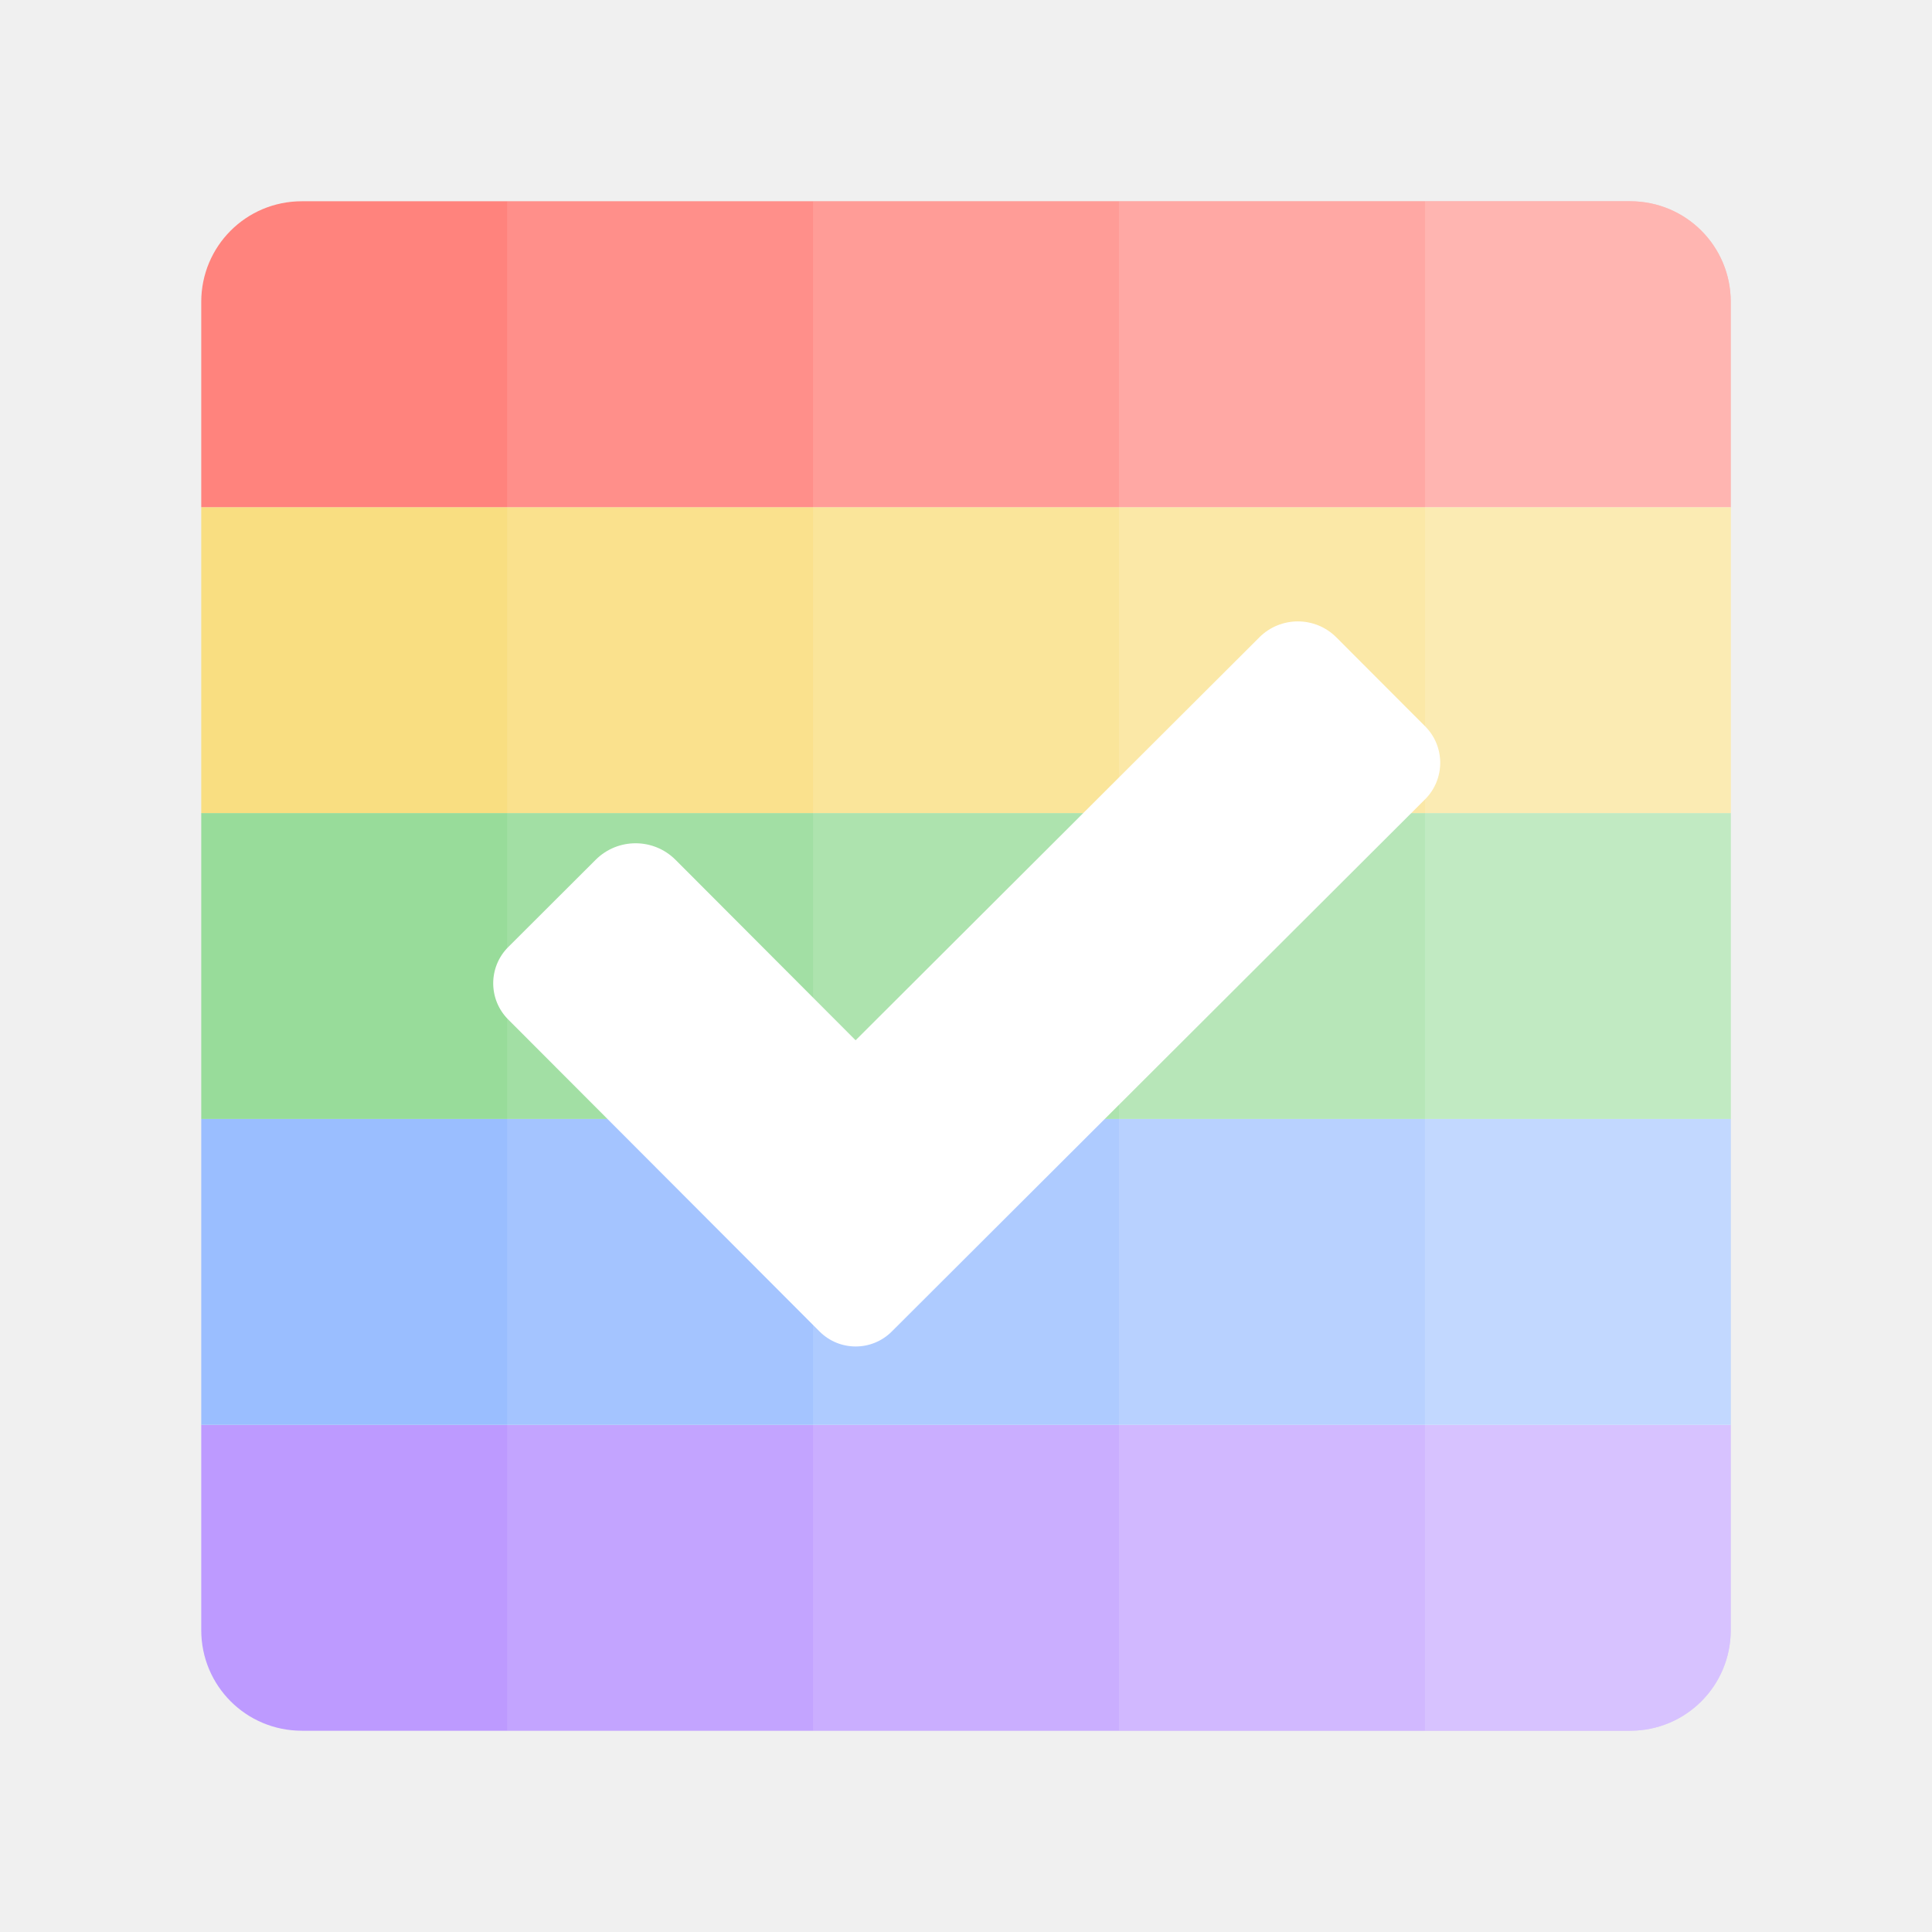
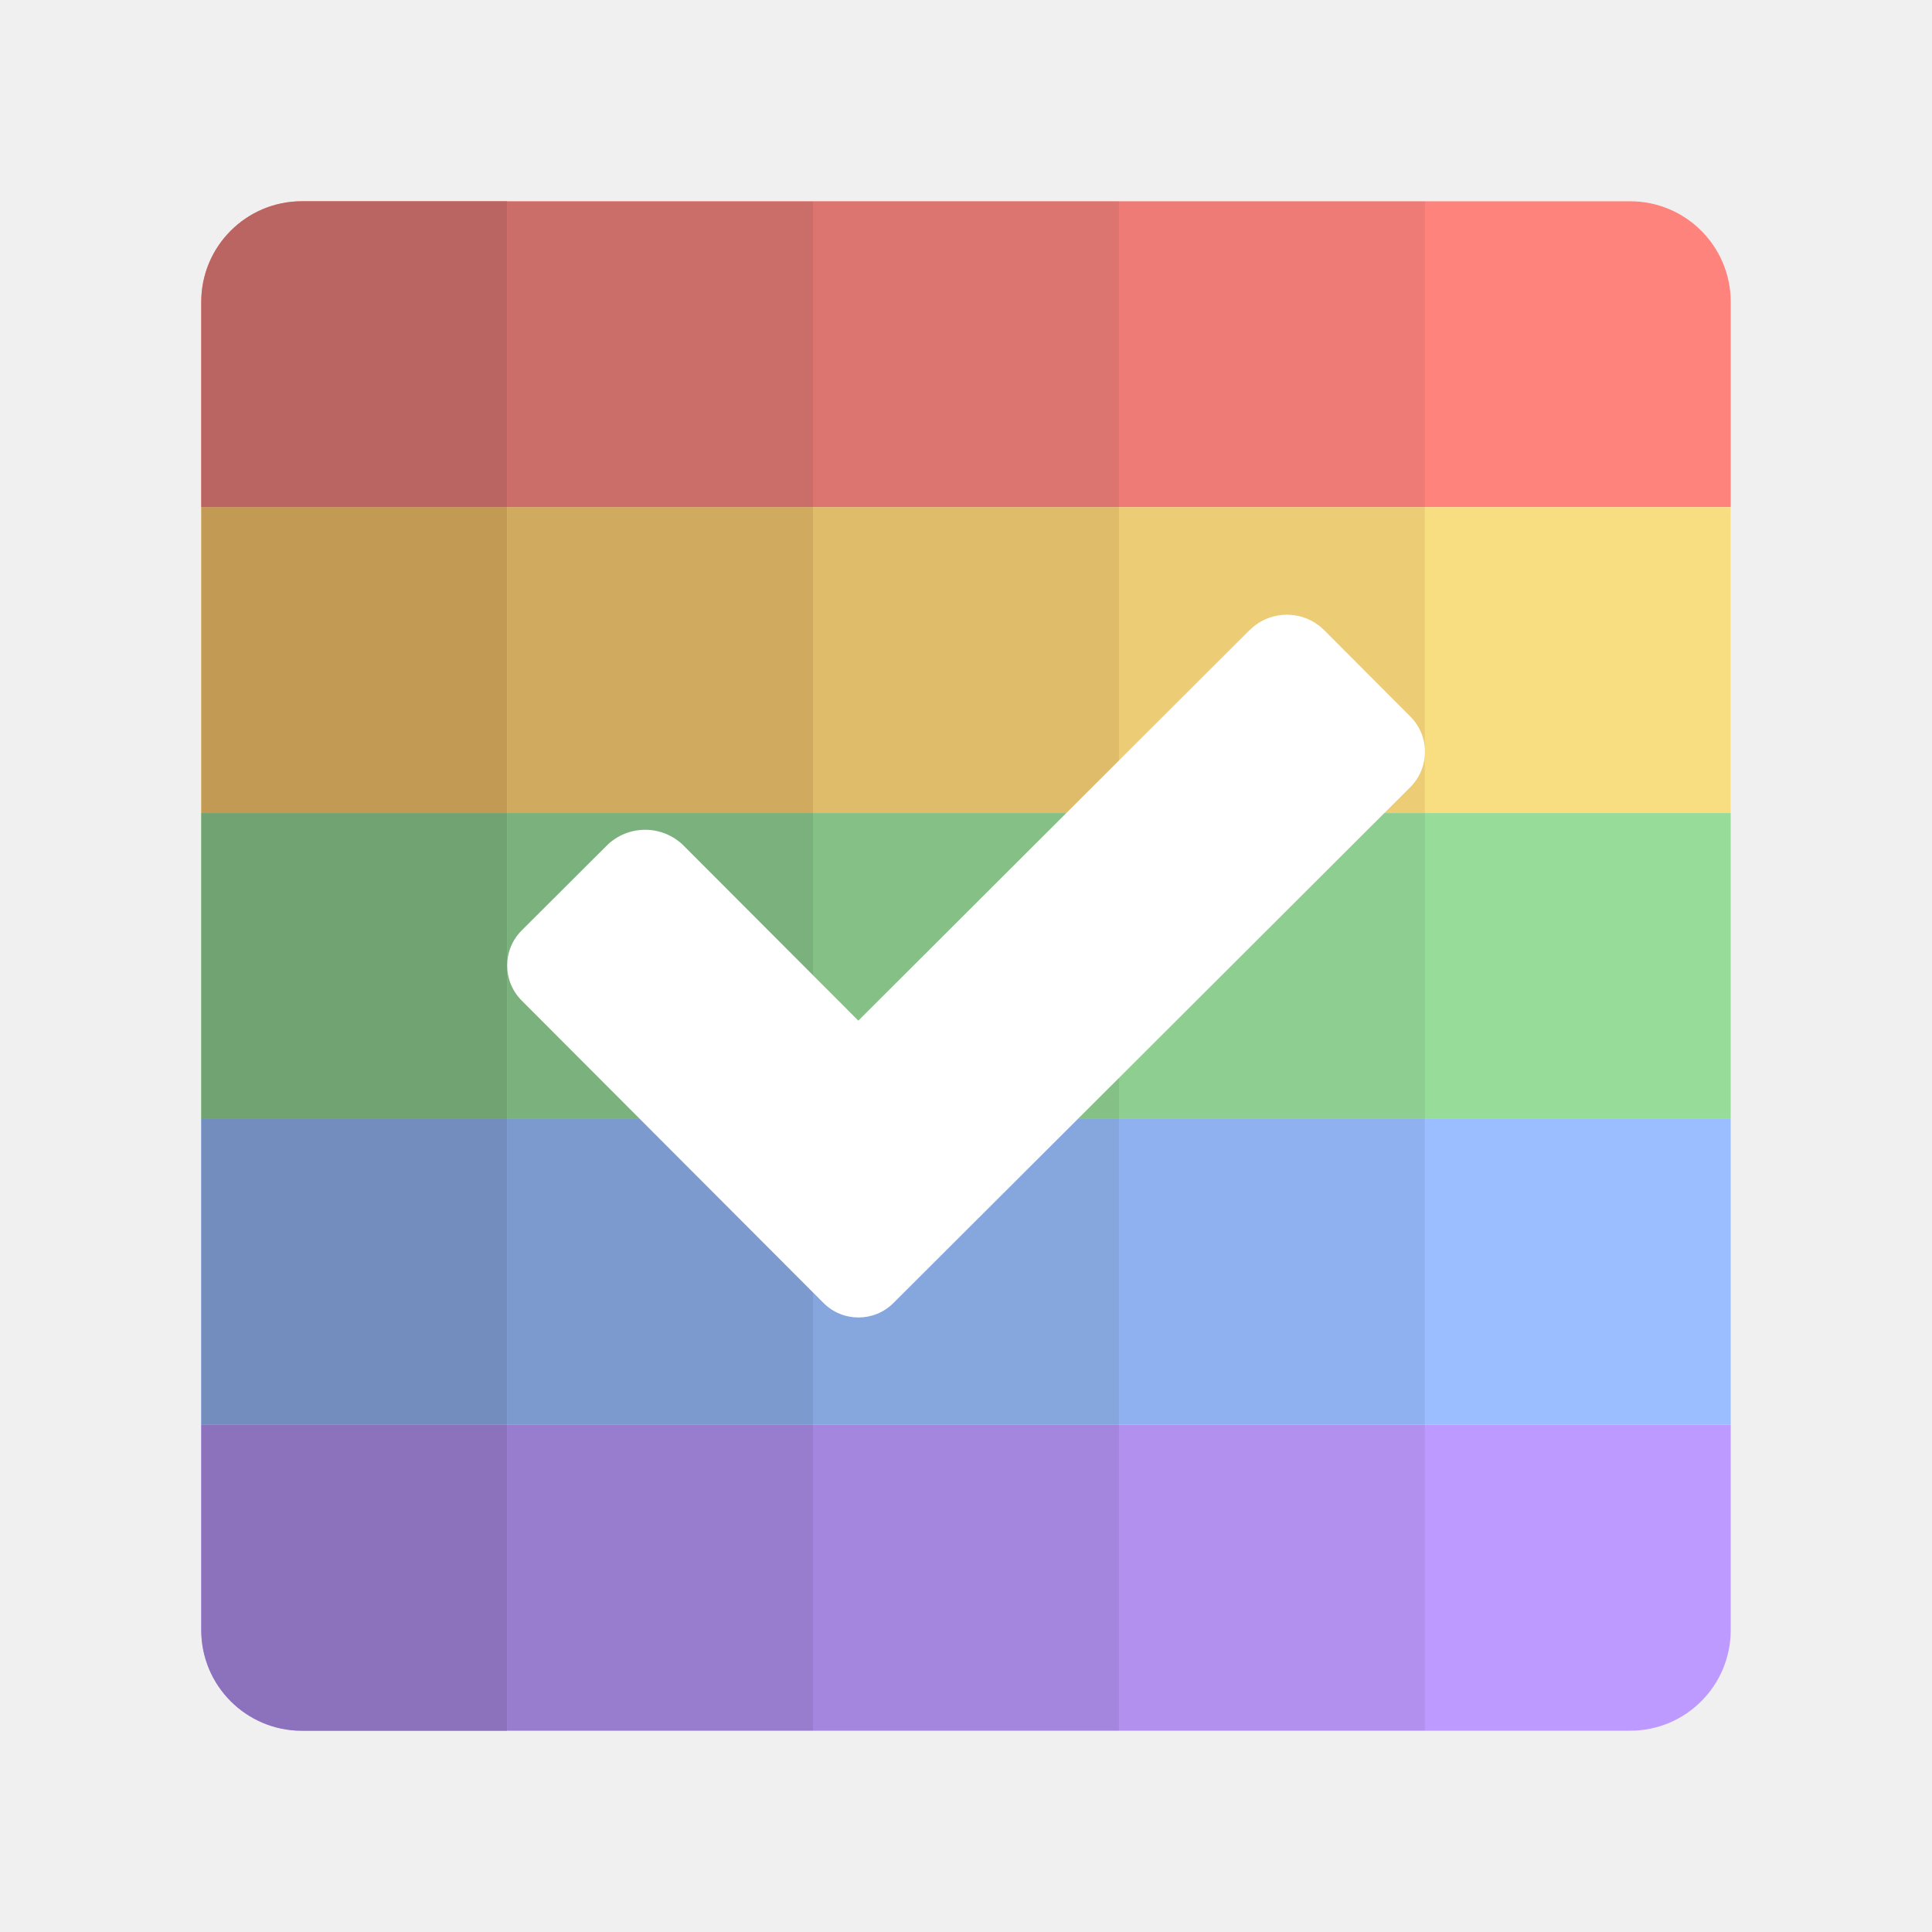
- <svg xmlns="http://www.w3.org/2000/svg" width="192" height="192" viewBox="0 0 192 192" version="1.1" id="svg1" xml:space="preserve">
-   <defs id="defs1">
-     <filter style="color-interpolation-filters:sRGB;" id="filter37" x="-0.056" y="-0.089" width="1.113" height="1.177">
-       <feFlood result="flood" in="SourceGraphic" flood-opacity="0.498" flood-color="rgb(0,0,0)" id="feFlood36" />
-       <feGaussianBlur result="blur" in="SourceGraphic" stdDeviation="2" id="feGaussianBlur36" />
-       <feOffset result="offset" in="blur" dx="0" dy="0" id="feOffset36" />
-       <feComposite result="comp1" operator="in" in="flood" in2="offset" id="feComposite36" />
-       <feComposite result="comp2" operator="over" in="SourceGraphic" in2="comp1" id="feComposite37" />
-     </filter>
+ <svg xmlns="http://www.w3.org/2000/svg" id="a" width="192" height="192" viewBox="0 0 192 192">
+   <defs>
+     <style>.f{fill:#728dbe;}.f,.g,.h,.i,.j,.k,.l,.m,.n,.o,.p,.q{stroke-width:0px;}.r{opacity:.5;}.g{fill:#ff837d;}.h{fill:#9abeff;}.s{clip-path:url(#d);}.i{fill:#98dc9a;}.j{fill:none;}.k{fill:#fff;}.t{opacity:.75;}.l{fill:#ba6561;}.m{fill:#8c72bd;}.n{fill:#71a372;}.o{fill:#f9de81;}.p{fill:#bd9aff;}.q{fill:#c39a54;}.u{opacity:.25;}</style>
+     <clipPath id="d">
+       <rect class="j" x="20" y="20" width="152" height="152" rx="10" ry="10" />
+     </clipPath>
  </defs>
-   <g id="g59" transform="matrix(1.52,0,0,1.52,6.796947,-1.668725)" style="display:inline">
-     <path id="rect50" style="display:inline;fill:#bd9aff;fill-opacity:1;stroke-width:1.543;stroke-linecap:round;stroke-miterlimit:5;paint-order:stroke fill markers" d="m -94.255,8.686 h -13.421 c -3.645,0 -6.579,2.934 -6.579,6.579 v 86.842 c 0,3.645 2.934,6.579 6.579,6.579 h 13.421 z" transform="rotate(-90)" />
-     <rect style="fill:#9abeff;fill-opacity:1;stroke-width:1.543;stroke-linecap:round;stroke-miterlimit:5;paint-order:stroke fill markers" id="rect51" width="20" height="100" x="-94.256" y="8.686" transform="rotate(-90)" />
-     <rect style="fill:#98dc9a;fill-opacity:1;stroke-width:1.543;stroke-linecap:round;stroke-miterlimit:5;paint-order:stroke fill markers" id="rect52" width="20" height="100" x="-74.256" y="8.686" transform="rotate(-90)" />
-     <rect style="fill:#f9de81;fill-opacity:1;stroke-width:1.543;stroke-linecap:round;stroke-miterlimit:5;paint-order:stroke fill markers" id="rect53" width="20" height="100" x="-54.256" y="8.686" transform="rotate(-90)" />
-     <path id="rect54" style="fill:#ff837d;fill-opacity:1;stroke-width:1.543;stroke-linecap:round;stroke-miterlimit:5;paint-order:stroke fill markers" d="m -14.256,15.265 c 0,-3.645 -2.934,-6.579 -6.579,-6.579 H -34.256 V 108.686 h 13.421 c 3.645,0 6.579,-2.934 6.579,-6.579 z" transform="rotate(-90)" />
-     <path id="rect55" style="fill:#ffffff;fill-opacity:0;stroke-width:1.543;stroke-linecap:round;stroke-miterlimit:5;paint-order:stroke fill markers" d="m 15.265,14.256 c -3.645,0 -6.579,2.934 -6.579,6.579 v 86.842 c 0,3.645 2.934,6.579 6.579,6.579 h 13.421 v -100 z" />
-     <rect style="fill:#ffffff;fill-opacity:0.1;stroke-width:1.543;stroke-linecap:round;stroke-miterlimit:5;paint-order:stroke fill markers" id="rect56" width="20" height="100" x="28.686" y="14.256" />
-     <rect style="fill:#ffffff;fill-opacity:0.2;stroke-width:1.543;stroke-linecap:round;stroke-miterlimit:5;paint-order:stroke fill markers" id="rect57" width="20" height="100" x="48.686" y="14.256" />
-     <rect style="fill:#ffffff;fill-opacity:0.3;stroke-width:1.543;stroke-linecap:round;stroke-miterlimit:5;paint-order:stroke fill markers" id="rect58" width="20" height="100" x="68.686" y="14.256" />
-     <path id="rect59" style="fill:#ffffff;fill-opacity:0.4;stroke-width:1.543;stroke-linecap:round;stroke-miterlimit:5;paint-order:stroke fill markers" d="m 88.686,14.256 v 100 h 13.421 c 3.645,0 6.579,-2.934 6.579,-6.579 V 20.835 c 0,-3.645 -2.934,-6.579 -6.579,-6.579 z" />
+   <g id="b">
+     <g id="c">
+       <g class="s">
+         <rect class="k" x="20" y="20" width="152" height="152" rx="10" ry="10" />
+         <rect class="h" x="20" y="111.2" width="152" height="30.4" />
+         <rect class="p" x="20" y="141.6" width="152" height="30.4" />
+         <rect class="g" x="20" y="20" width="152" height="30.4" />
+         <rect class="o" x="20" y="50.4" width="152" height="30.4" />
+         <rect class="i" x="20" y="80.8" width="152" height="30.4" />
+         <rect class="m" x="20" y="141.6" width="30.4" height="30.4" />
+         <rect class="f" x="20" y="111.2" width="30.4" height="30.4" />
+         <rect class="n" x="20" y="80.8" width="30.4" height="30.4" />
+         <rect class="q" x="20" y="50.4" width="30.4" height="30.4" />
+         <rect class="l" x="20" y="20" width="30.4" height="30.4" />
+         <g class="t">
+           <rect class="m" x="50.4" y="141.6" width="30.4" height="30.4" />
+           <rect class="f" x="50.4" y="111.2" width="30.4" height="30.4" />
+           <rect class="n" x="50.4" y="80.8" width="30.4" height="30.4" />
+           <rect class="q" x="50.4" y="50.4" width="30.4" height="30.4" />
+           <rect class="l" x="50.4" y="20" width="30.4" height="30.4" />
+         </g>
+         <g class="r">
+           <rect class="m" x="80.8" y="141.6" width="30.4" height="30.4" />
+           <rect class="f" x="80.8" y="111.2" width="30.4" height="30.4" />
+           <rect class="n" x="80.8" y="80.8" width="30.4" height="30.4" />
+           <rect class="q" x="80.8" y="50.4" width="30.4" height="30.4" />
+           <rect class="l" x="80.8" y="20" width="30.4" height="30.4" />
+         </g>
+         <g class="u">
+           <rect class="m" x="111.2" y="141.6" width="30.4" height="30.4" />
+           <rect class="f" x="111.2" y="111.2" width="30.4" height="30.4" />
+           <rect class="n" x="111.2" y="80.8" width="30.4" height="30.4" />
+           <rect class="q" x="111.2" y="50.4" width="30.4" height="30.4" />
+           <rect class="l" x="111.2" y="20" width="30.4" height="30.4" />
+         </g>
+         <path id="e" class="k" d="m124.18,62.62l-38.88,38.81-17.34-17.37c-2.12-2.13-5.57-2.13-7.69,0h0s-8.42,8.4-8.42,8.4c-1.93,1.92-1.93,5.05,0,6.98l29.99,30.05c1.92,1.92,5.03,1.92,6.95,0h0s51.36-51.26,51.36-51.26c1.94-1.94,1.95-5.08,0-7.03,0,0,0,0,0,0l-8.55-8.57c-2.05-2.05-5.37-2.05-7.42,0Z" />
+       </g>
+     </g>
  </g>
-   <path id="rect62" style="display:inline;fill:#ffffff;fill-opacity:1;stroke-width:1.543;stroke-linecap:round;stroke-miterlimit:5;paint-order:stroke fill markers" d="m 43.851,133.239 -56.69,6.1e-4 -1.84e-4,-25.331 a 5.612,5.612 44.999 0 0 -5.612,-5.612 l -12.276,1.5e-4 a 5.091,5.091 134.999 0 0 -5.091,5.091 l 4.49e-4,43.807 a 5.071,5.071 44.999 0 0 5.071,5.071 L 44.135,156.265 a 5.128,5.128 134.999 0 0 5.128,-5.128 l -1.77e-4,-12.488 a 5.411,5.411 44.999 0 0 -5.411,-5.411 z" transform="rotate(-44.94077)" />
</svg>
